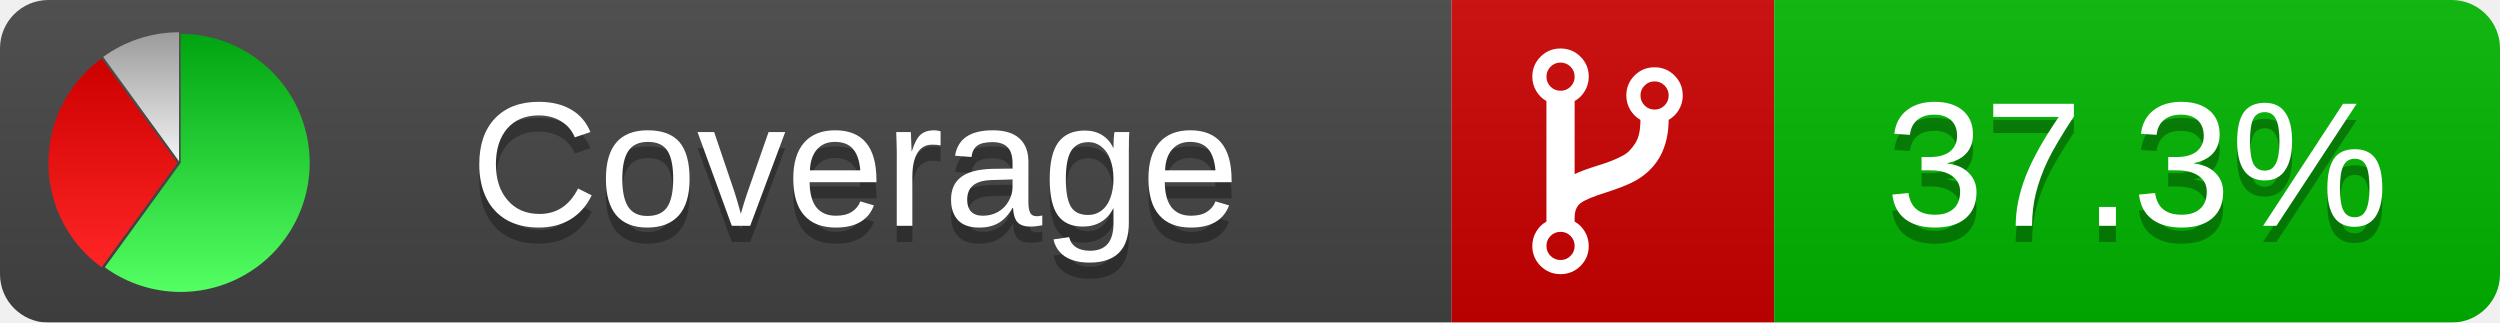
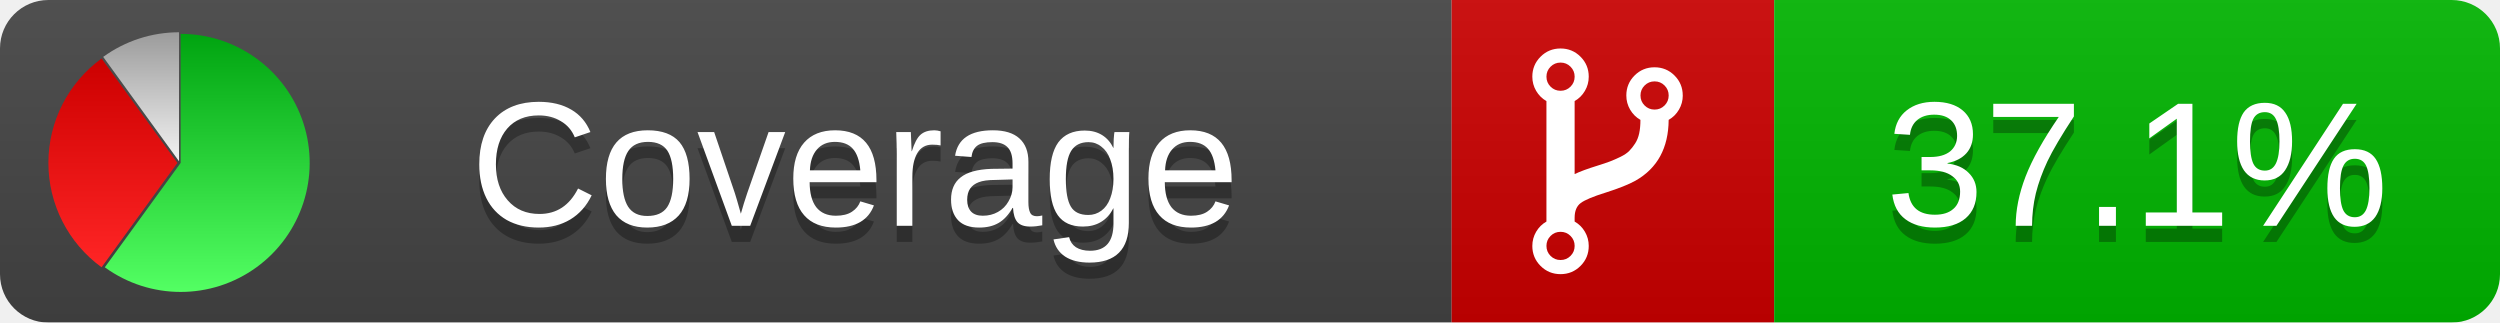
<svg xmlns="http://www.w3.org/2000/svg" xmlns:xlink="http://www.w3.org/1999/xlink" width="155" height="20">
  <style type="text/css">
          
            @keyframes fadeout {
              0 % { visibility: visible; opacity: 1; }
              40% { visibility: visible; opacity: 1; }
              50% { visibility: hidden; opacity: 0; }
              90% { visibility: hidden; opacity: 0; }
              100% { visibility: visible; opacity: 1; }
            }
            @keyframes fadein {
              0% { visibility: hidden; opacity: 0; }
              40% { visibility: hidden; opacity: 0; }
              50% { visibility: visible; opacity: 1; }
              90% { visibility: visible; opacity: 1; }
              100% { visibility: hidden; opacity: 0; }
            }
            .linecoverage {
                animation-duration: 10s;
                animation-name: fadeout;
                animation-iteration-count: infinite;
            }
            .branchcoverage {
                animation-duration: 10s;
                animation-name: fadein;
                animation-iteration-count: infinite;
            }
          
    </style>
  <defs>
    <linearGradient id="gradient" x2="0" y2="100%">
      <stop offset="0" stop-color="#bbb" stop-opacity=".1" />
      <stop offset="1" stop-opacity=".1" />
    </linearGradient>
    <linearGradient id="green" x2="0" y2="100%">
      <stop offset="0" stop-color="#00A410" />
      <stop offset="1" stop-color="#53FF63" />
    </linearGradient>
    <linearGradient id="red" x2="0" y2="100%">
      <stop offset="0" stop-color="#C00" />
      <stop offset="1" stop-color="#FF2525" />
    </linearGradient>
    <linearGradient id="gray" x2="0" y2="100%">
      <stop offset="0" stop-color="#9B9B9B" />
      <stop offset="1" stop-color="#F3F3F3" />
    </linearGradient>
    <mask id="mask">
      <rect width="155" height="20" rx="3" fill="#fff" />
    </mask>
    <g id="icon">
      <path style="fill:url(#green);" d="M205,202.5 l0,-200 a200,200 0 1,1 -117.558,361.803 z" />
      <path style="fill:url(#red);" d="M200,202.5 l-117.558,161.803 a200,200 0 0,1 0,-323.607 z" />
      <path style="fill:url(#gray);" d="M202.5,200 l-117.558,-161.803 a200,200 0 0,1 117.558,-38.196 z" />
    </g>
  </defs>
  <g mask="url(#mask)">
    <rect x="0" y="0" width="90" height="20" fill="#444" />
    <rect x="90" y="0" width="20" height="20" fill="#c00" />
    <rect x="110" y="0" width="45" height="20" fill="#00B600" />
    <rect x="0" y="0" width="155" height="20" fill="url(#gradient)" />
  </g>
  <g>
    <path class="" fill="#fff" d="m 97.628,15.247 q 0,-0.364 -0.255,-0.619 -0.255,-0.255 -0.619,-0.255 -0.364,0 -0.619,0.255 -0.255,0.255 -0.255,0.619 0,0.364 0.255,0.619 0.255,0.255 0.619,0.255 0.364,0 0.619,-0.255 0.255,-0.255 0.255,-0.619 z m 0,-10.493 q 0,-0.364 -0.255,-0.619 -0.255,-0.255 -0.619,-0.255 -0.364,0 -0.619,0.255 -0.255,0.255 -0.255,0.619 0,0.364 0.255,0.619 0.255,0.255 0.619,0.255 0.364,0 0.619,-0.255 0.255,-0.255 0.255,-0.619 z m 5.83,1.166 q 0,-0.364 -0.255,-0.619 -0.255,-0.255 -0.619,-0.255 -0.364,0 -0.619,0.255 -0.255,0.255 -0.255,0.619 0,0.364 0.255,0.619 0.255,0.255 0.619,0.255 0.364,0 0.619,-0.255 0.255,-0.255 0.255,-0.619 z m 0.874,0 q 0,0.474 -0.237,0.879 -0.237,0.405 -0.638,0.633 -0.018,2.614 -2.059,3.771 -0.619,0.346 -1.849,0.738 -1.166,0.364 -1.544,0.647 -0.378,0.282 -0.378,0.911 l 0,0.237 q 0.401,0.228 0.638,0.633 0.237,0.405 0.237,0.879 0,0.729 -0.51,1.239 -0.51,0.51 -1.239,0.51 -0.729,0 -1.239,-0.51 -0.51,-0.51 -0.51,-1.239 0,-0.474 0.237,-0.879 0.237,-0.405 0.638,-0.633 l 0,-7.469 q -0.401,-0.228 -0.638,-0.633 -0.237,-0.405 -0.237,-0.879 0,-0.729 0.51,-1.239 0.51,-0.51 1.239,-0.51 0.729,0 1.239,0.51 0.51,0.51 0.51,1.239 0,0.474 -0.237,0.879 -0.237,0.405 -0.638,0.633 l 0,4.527 q 0.492,-0.237 1.403,-0.519 0.501,-0.155 0.797,-0.269 0.296,-0.114 0.642,-0.282 0.346,-0.169 0.537,-0.36 0.191,-0.191 0.369,-0.465 0.178,-0.273 0.255,-0.633 0.077,-0.36 0.077,-0.833 -0.401,-0.228 -0.638,-0.633 -0.237,-0.405 -0.237,-0.879 0,-0.729 0.51,-1.239 0.51,-0.51 1.239,-0.51 0.729,0 1.239,0.51 0.51,0.51 0.51,1.239 z" />
  </g>
  <g fill="#fff" text-anchor="middle" font-family="Verdana,Arial,Geneva,sans-serif" font-size="11">
    <a xlink:href="https://github.com/danielpalme/ReportGenerator" target="_top">
      <use xlink:href="#icon" transform="translate(3,2) scale(.04)" />
    </a>
    <text x="53" y="15" fill="#010101" fill-opacity=".3">Coverage</text>
    <text x="53" y="14" fill="#fff">Coverage</text>
-     <text class="" x="132.5" y="15" fill="#010101" fill-opacity=".3">37.3%</text>
-     <text class="" x="132.5" y="14">37.3%</text>
+     <text class="" x="132.5" y="15" fill="#010101" fill-opacity=".3">37.1%</text>
+     <text class="" x="132.5" y="14">37.1%</text>
  </g>
  <g>
    <rect class="" x="90" y="0" width="65" height="20" fill-opacity="0" />
  </g>
</svg>
